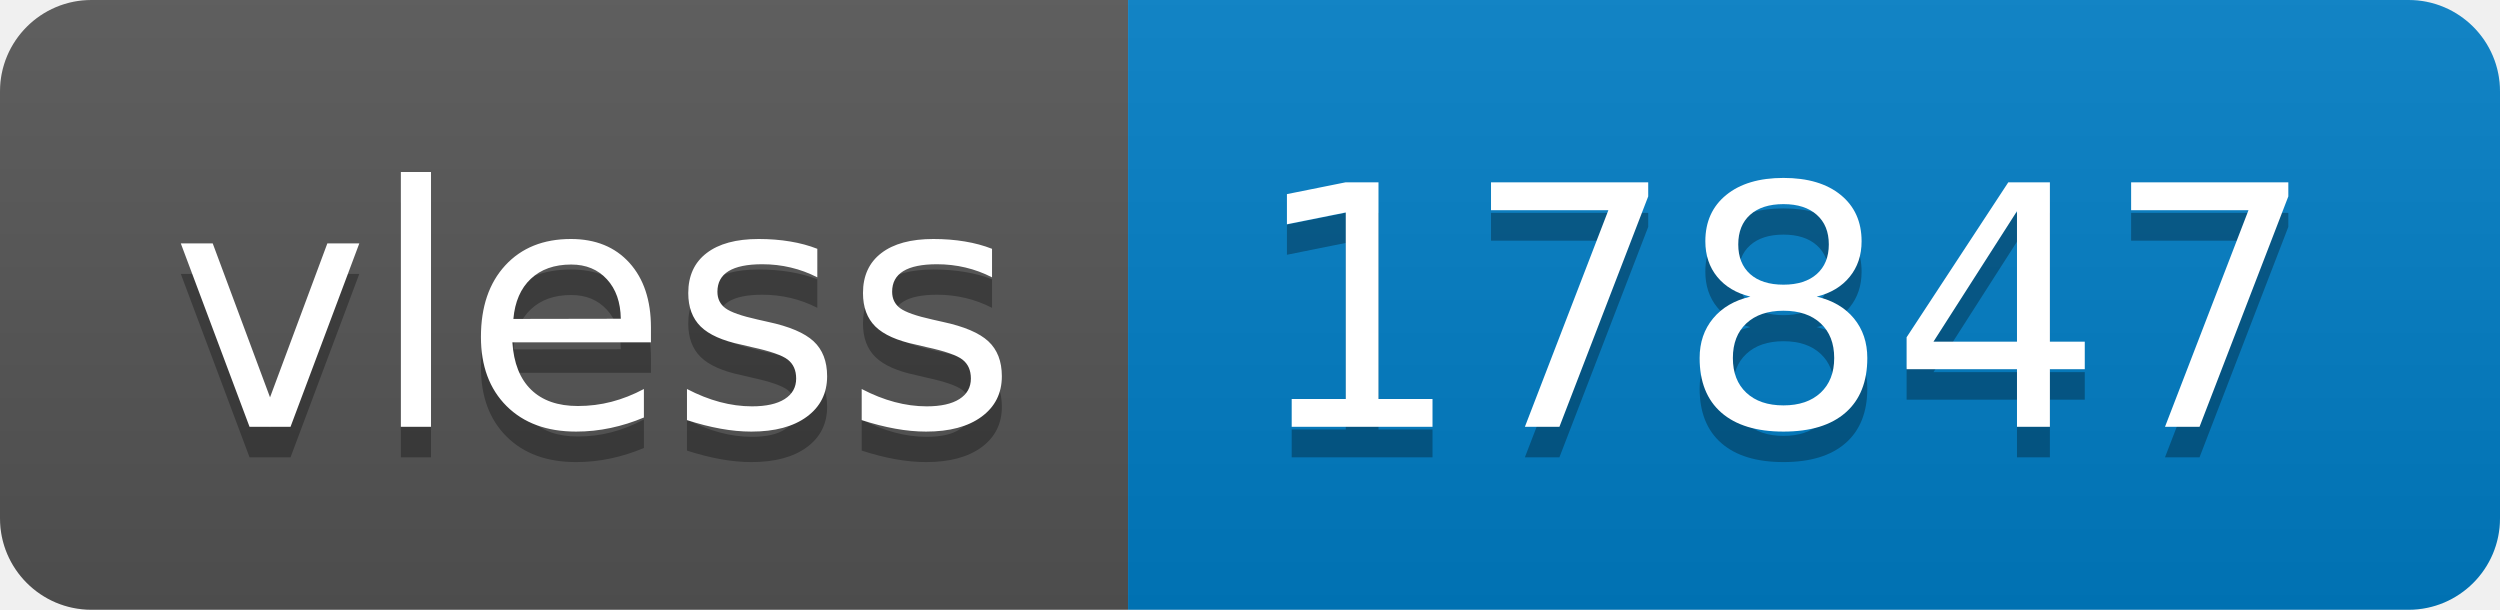
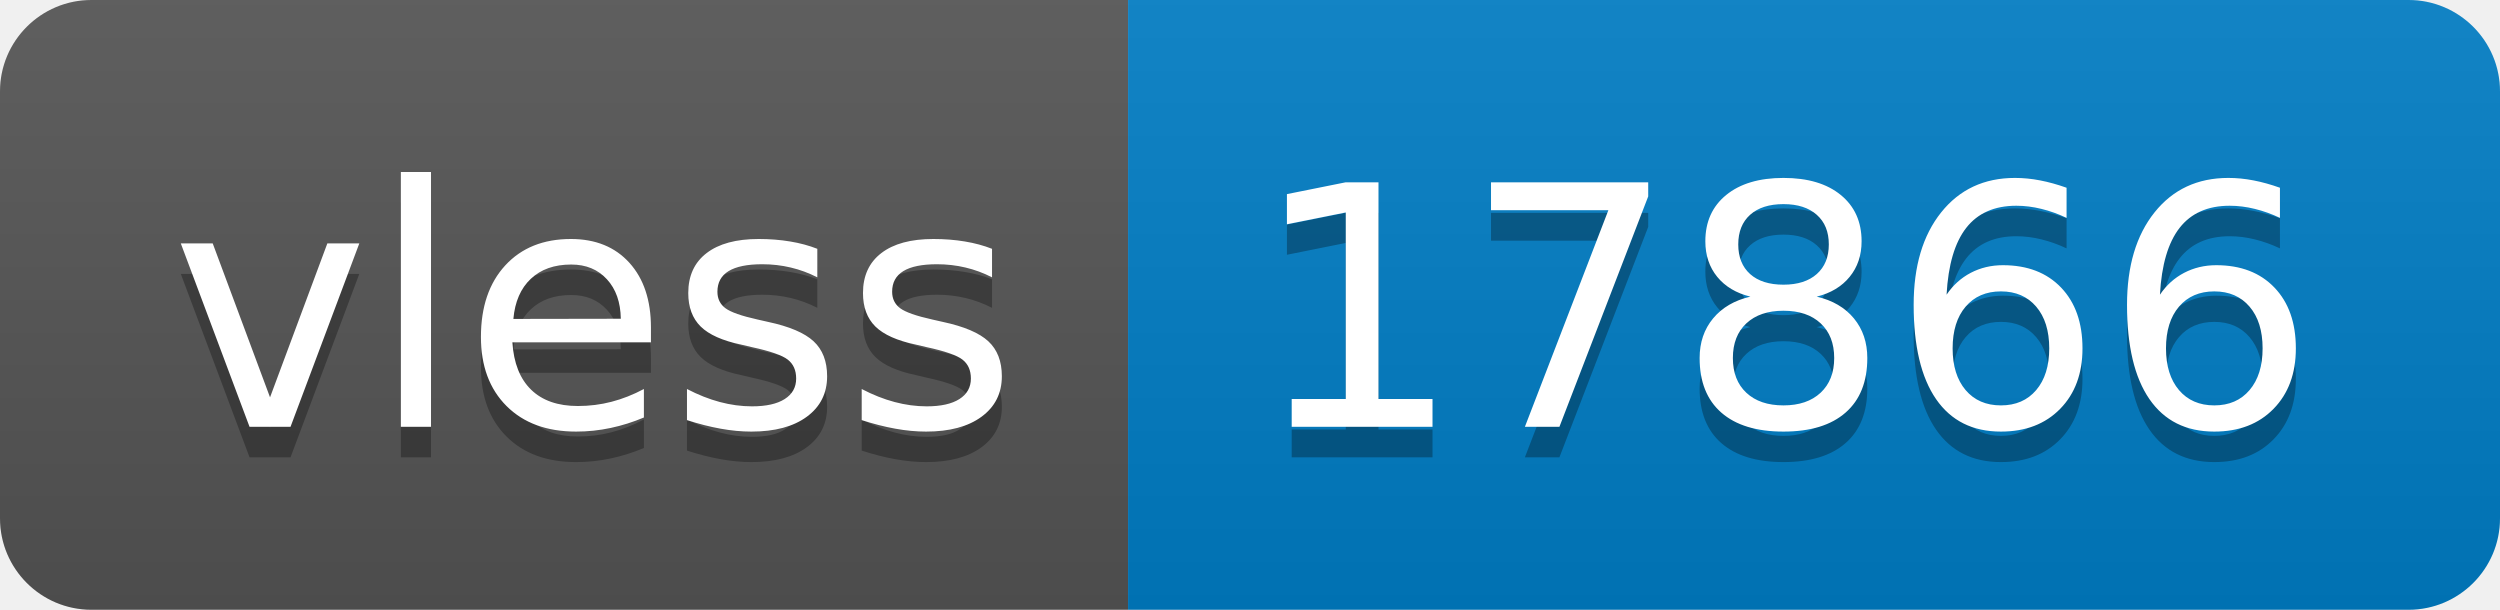
- <svg xmlns="http://www.w3.org/2000/svg" width="82" height="20" role="img" aria-label="vless: 17847">
+ <svg xmlns="http://www.w3.org/2000/svg" width="82" height="20" role="img" aria-label="vless: 17866">
  <linearGradient id="s" x2="0" y2="100%">
    <stop offset="0" stop-color="#bbb" stop-opacity=".1" />
    <stop offset="1" stop-opacity=".1" />
  </linearGradient>
  <clipPath id="r">
    <rect width="82" height="20" rx="3" fill="#fff" />
  </clipPath>
  <g clip-path="url(#r)">
    <rect width="37" height="20" fill="#555" />
    <rect x="37" width="45" height="20" fill="#007ec6" />
    <rect width="82" height="20" fill="url(#s)" />
  </g>
  <g fill="#fff" text-anchor="middle" font-family="Verdana,Geneva,DejaVu Sans,sans-serif" text-rendering="geometricPrecision" font-size="110">
    <text aria-hidden="true" x="195" y="150" fill="#010101" fill-opacity=".3" transform="scale(.1)" textLength="270">vless</text>
    <text x="195" y="140" transform="scale(.1)" fill="#fff" textLength="270">vless</text>
-     <text aria-hidden="true" x="585" y="150" fill="#010101" fill-opacity=".3" transform="scale(.1)" textLength="350">17847</text>
-     <text x="585" y="140" transform="scale(.1)" fill="#fff" textLength="350">17847</text>
+     <text aria-hidden="true" x="585" y="150" fill="#010101" fill-opacity=".3" transform="scale(.1)" textLength="350">17866</text>
+     <text x="585" y="140" transform="scale(.1)" fill="#fff" textLength="350">17866</text>
  </g>
</svg>
